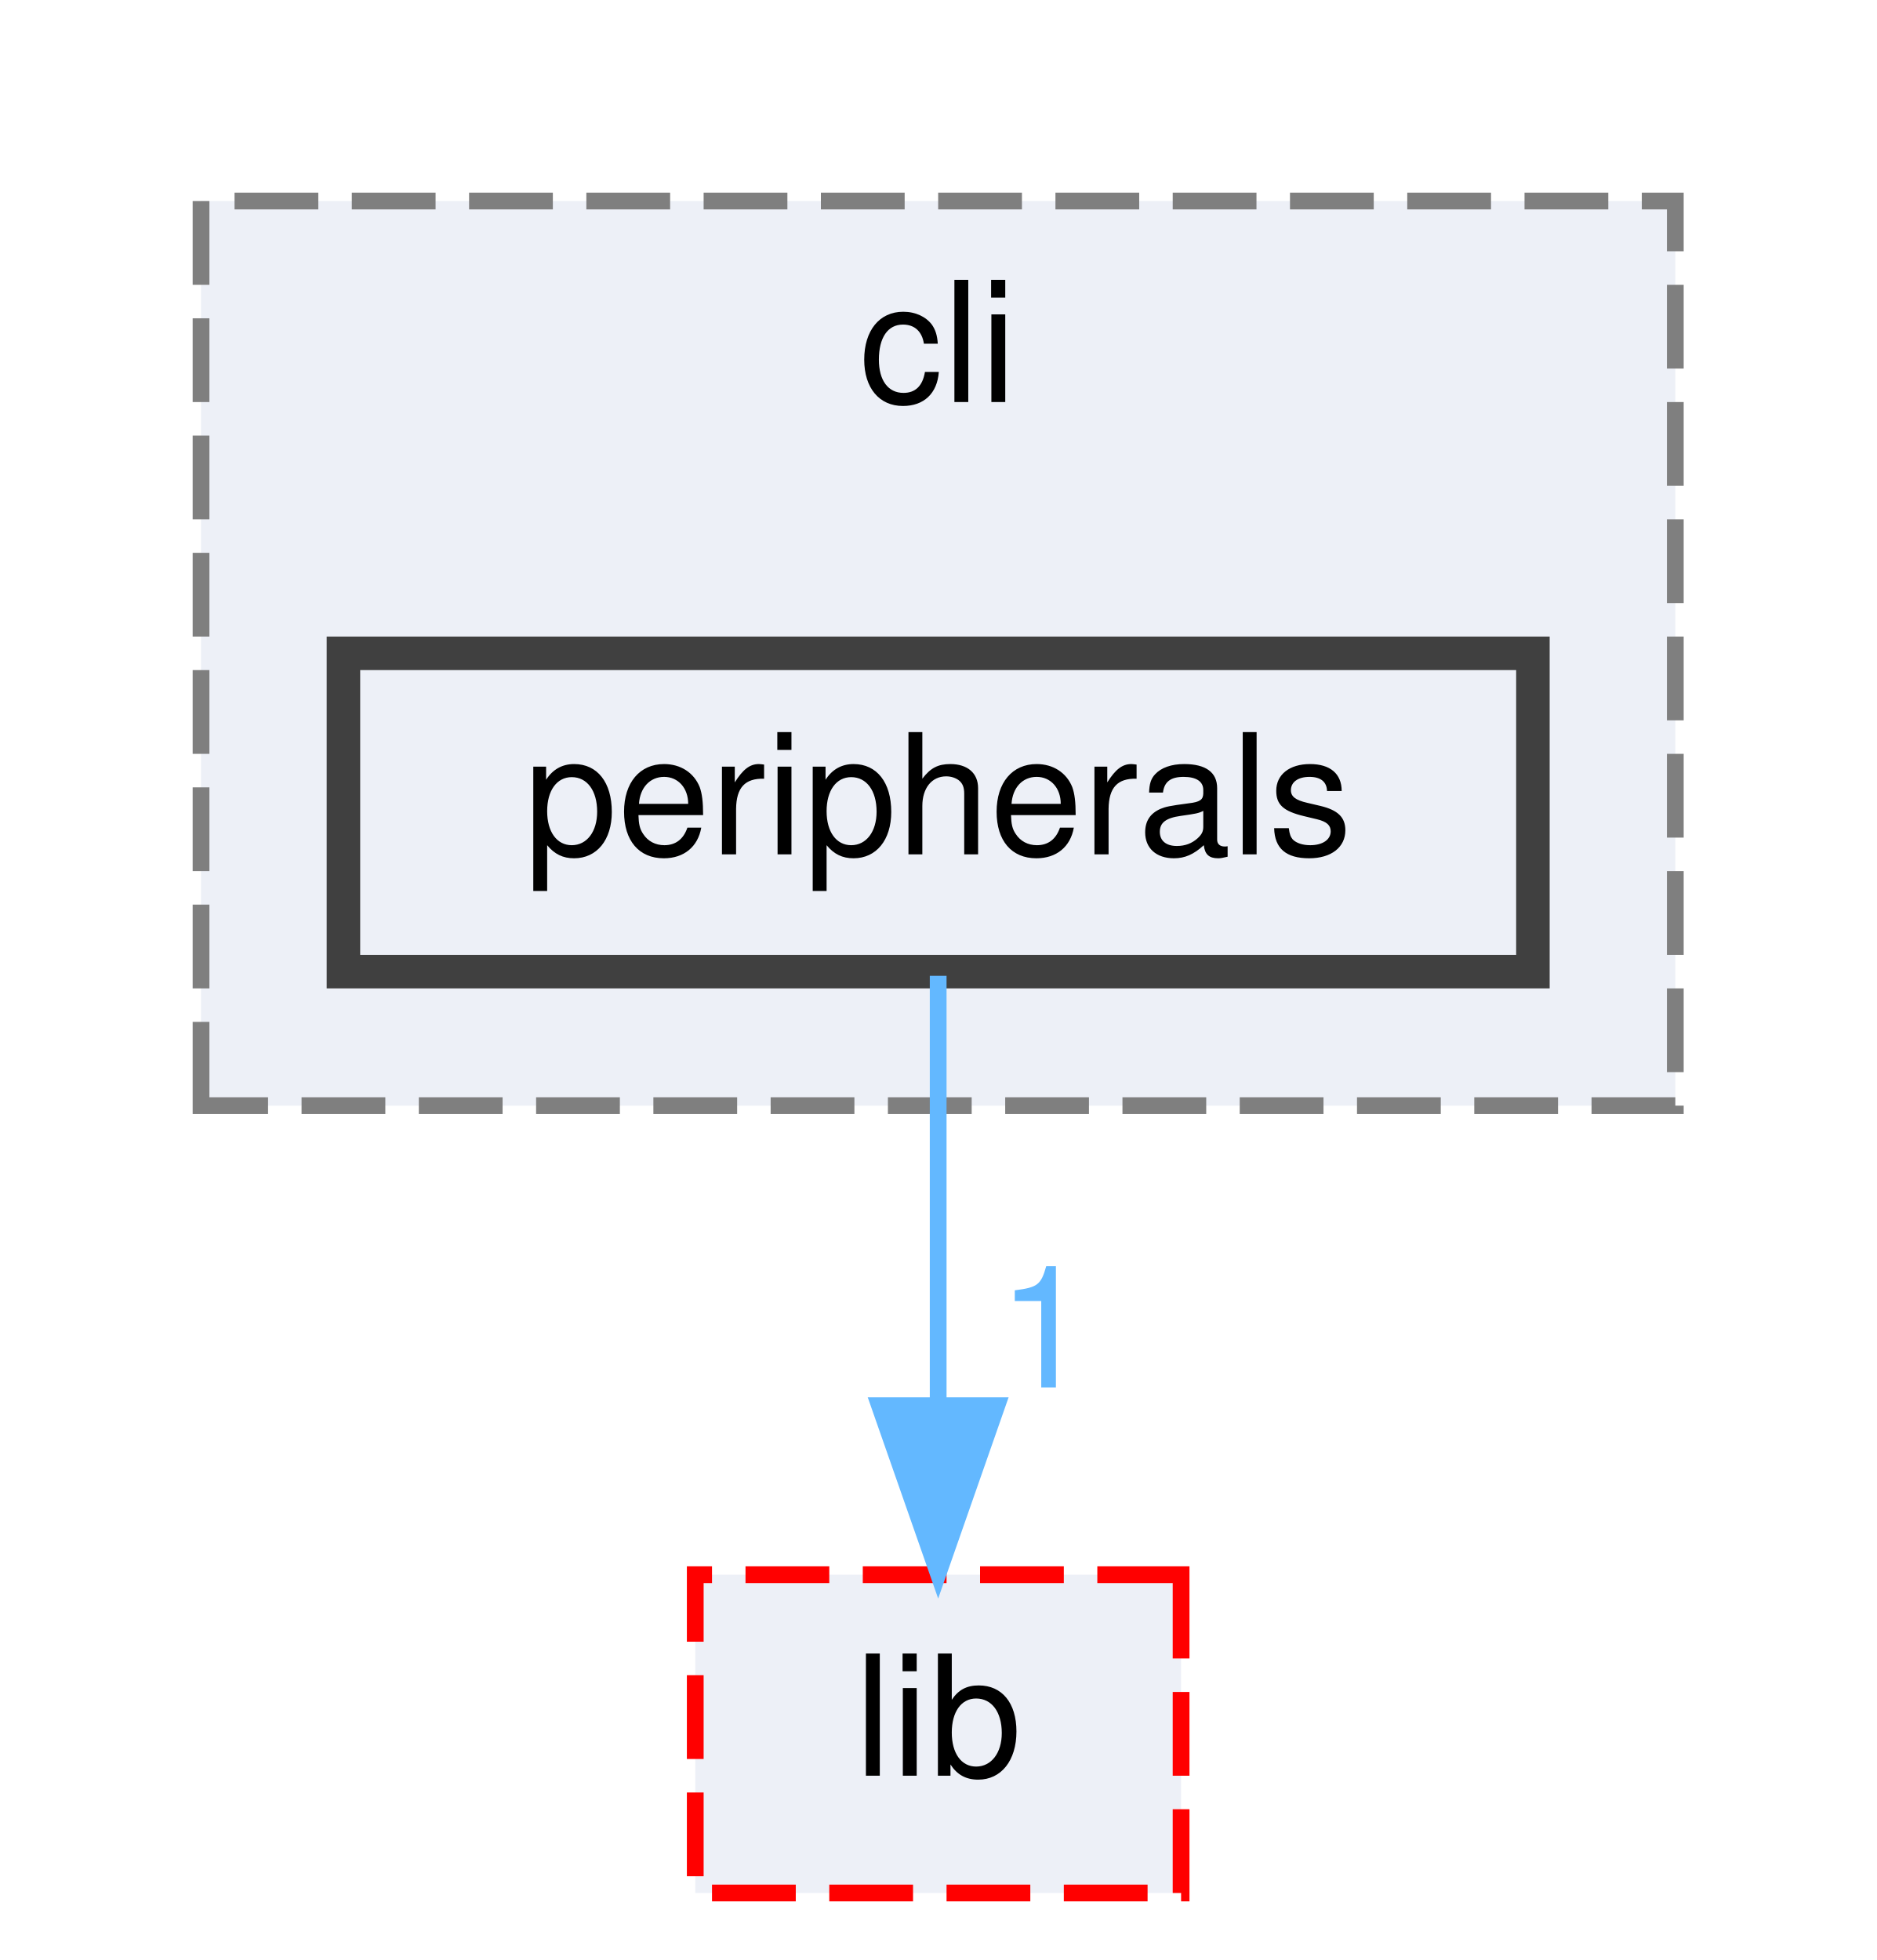
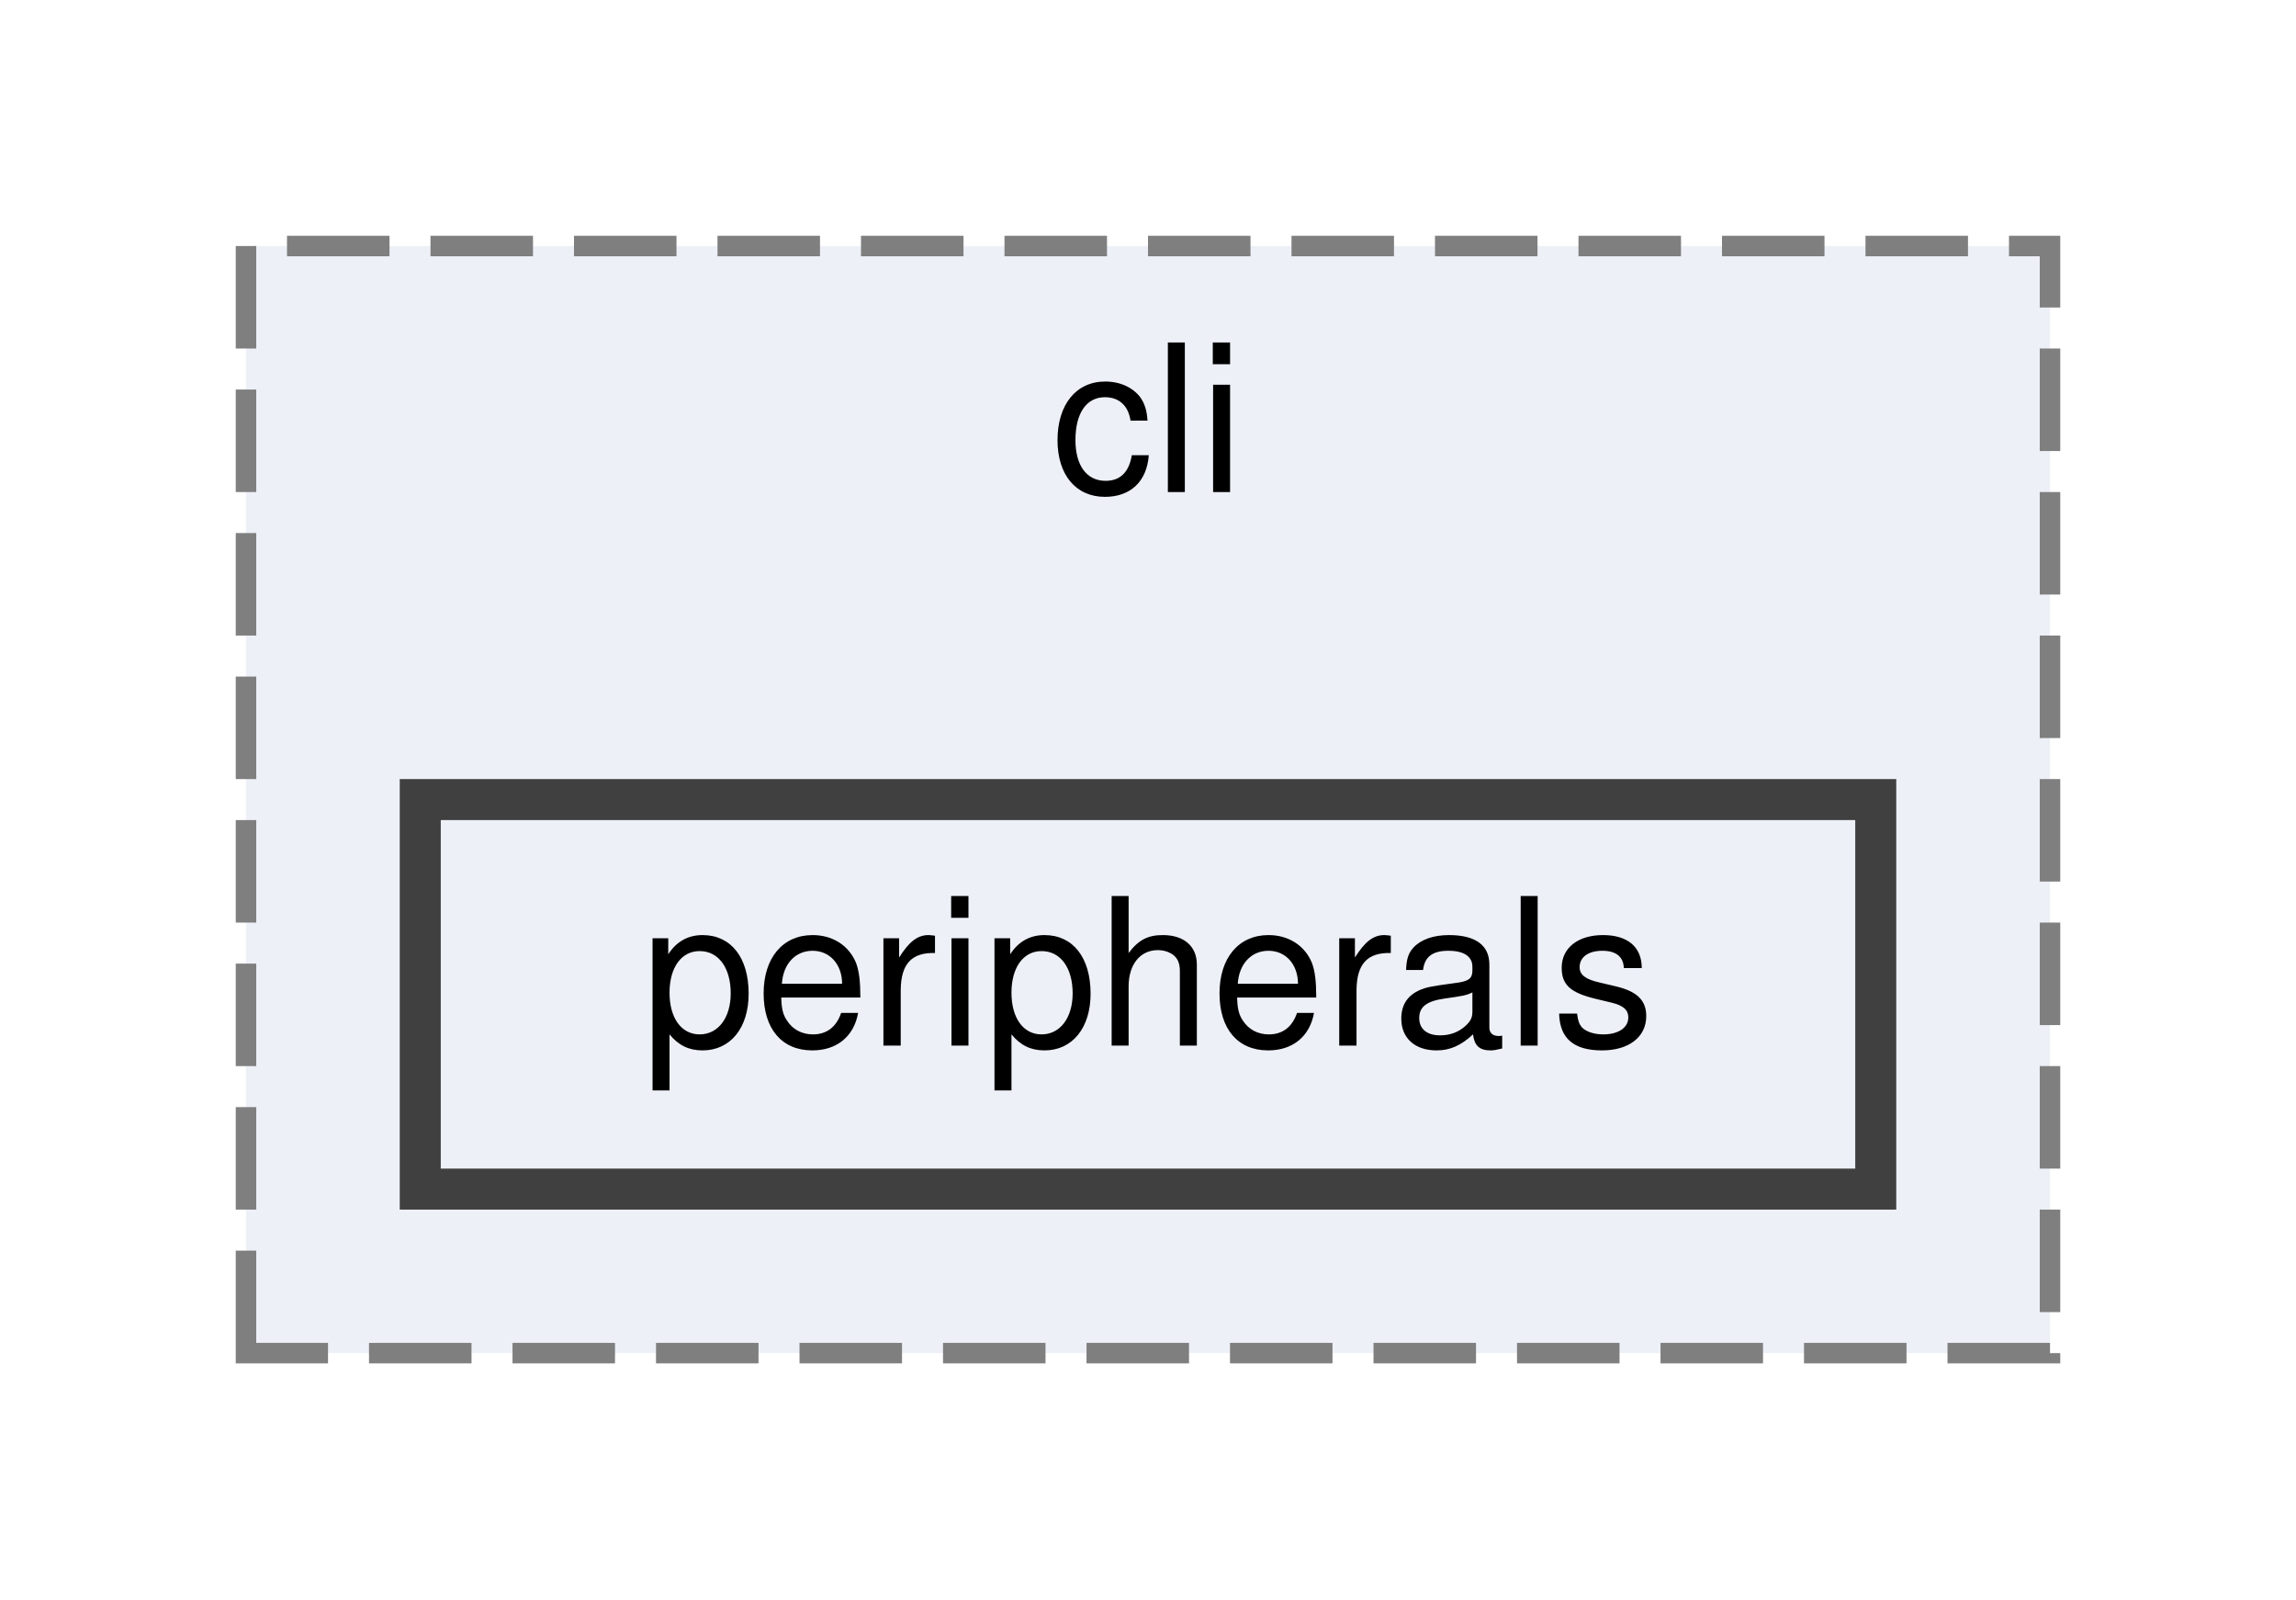
- <svg xmlns="http://www.w3.org/2000/svg" xmlns:xlink="http://www.w3.org/1999/xlink" width="112pt" height="117pt" viewBox="0.00 0.00 112.00 117.00">
-   <g id="graph0" class="graph" transform="scale(1 1) rotate(0) translate(4 113)">
+ <svg xmlns="http://www.w3.org/2000/svg" xmlns:xlink="http://www.w3.org/1999/xlink" width="112pt" height="78pt" viewBox="0.00 0.00 112.00 78.00">
+   <g id="graph0" class="graph" transform="scale(1 1) rotate(0) translate(4 74)">
    <g id="clust1" class="cluster">
      <g id="a_clust1">
        <a xlink:href="dir_0f69594e7335fbbf6400f5fdece5c598.html" target="_top" xlink:title="cli">
-           <polygon fill="#edf0f7" stroke="#7f7f7f" stroke-dasharray="5,2" points="8,-47 8,-101 96,-101 96,-47 8,-47" />
-           <text text-anchor="middle" x="52" y="-89" font-family="Helvetica,sans-Serif" font-size="10.00">cli</text>
+           <polygon fill="#edf0f7" stroke="#7f7f7f" stroke-dasharray="5,2" points="8,-8 8,-62 96,-62 96,-8 8,-8" />
+           <text text-anchor="middle" x="52" y="-50" font-family="Helvetica,sans-Serif" font-size="10.00">cli</text>
        </a>
      </g>
    </g>
    <g id="node1" class="node">
      <g id="a_node1">
        <a xlink:href="dir_d8d79257e2402971c6385915cd80c0f6.html" target="_top" xlink:title="peripherals">
-           <polygon fill="#edf0f7" stroke="#404040" stroke-width="2" points="87.5,-74 16.5,-74 16.5,-55 87.5,-55 87.5,-74" />
-           <text text-anchor="middle" x="52" y="-62" font-family="Helvetica,sans-Serif" font-size="10.00">peripherals</text>
-         </a>
-       </g>
-     </g>
-     <g id="node2" class="node">
-       <g id="a_node2">
-         <a xlink:href="dir_ff0fc4bcb23bb8e139bf6a61d2efec67.html" target="_top" xlink:title="lib">
-           <polygon fill="#edf0f7" stroke="red" stroke-dasharray="5,2" points="66.5,-19 37.5,-19 37.5,0 66.5,0 66.5,-19" />
-           <text text-anchor="middle" x="52" y="-7" font-family="Helvetica,sans-Serif" font-size="10.00">lib</text>
-         </a>
-       </g>
-     </g>
-     <g id="edge1" class="edge">
-       <path fill="none" stroke="#63b8ff" d="M52,-54.75C52,-47.8 52,-37.85 52,-29.13" />
-       <polygon fill="#63b8ff" stroke="#63b8ff" points="55.5,-29.09 52,-19.09 48.5,-29.09 55.5,-29.09" />
-       <g id="a_edge1-headlabel">
-         <a xlink:href="dir_000013_000012.html" target="_top" xlink:title="1">
-           <text text-anchor="middle" x="58.34" y="-30.18" font-family="Helvetica,sans-Serif" font-size="10.00" fill="#63b8ff">1</text>
+           <polygon fill="#edf0f7" stroke="#404040" stroke-width="2" points="87.5,-35 16.5,-35 16.5,-16 87.5,-16 87.5,-35" />
+           <text text-anchor="middle" x="52" y="-23" font-family="Helvetica,sans-Serif" font-size="10.00">peripherals</text>
        </a>
      </g>
    </g>
  </g>
</svg>
